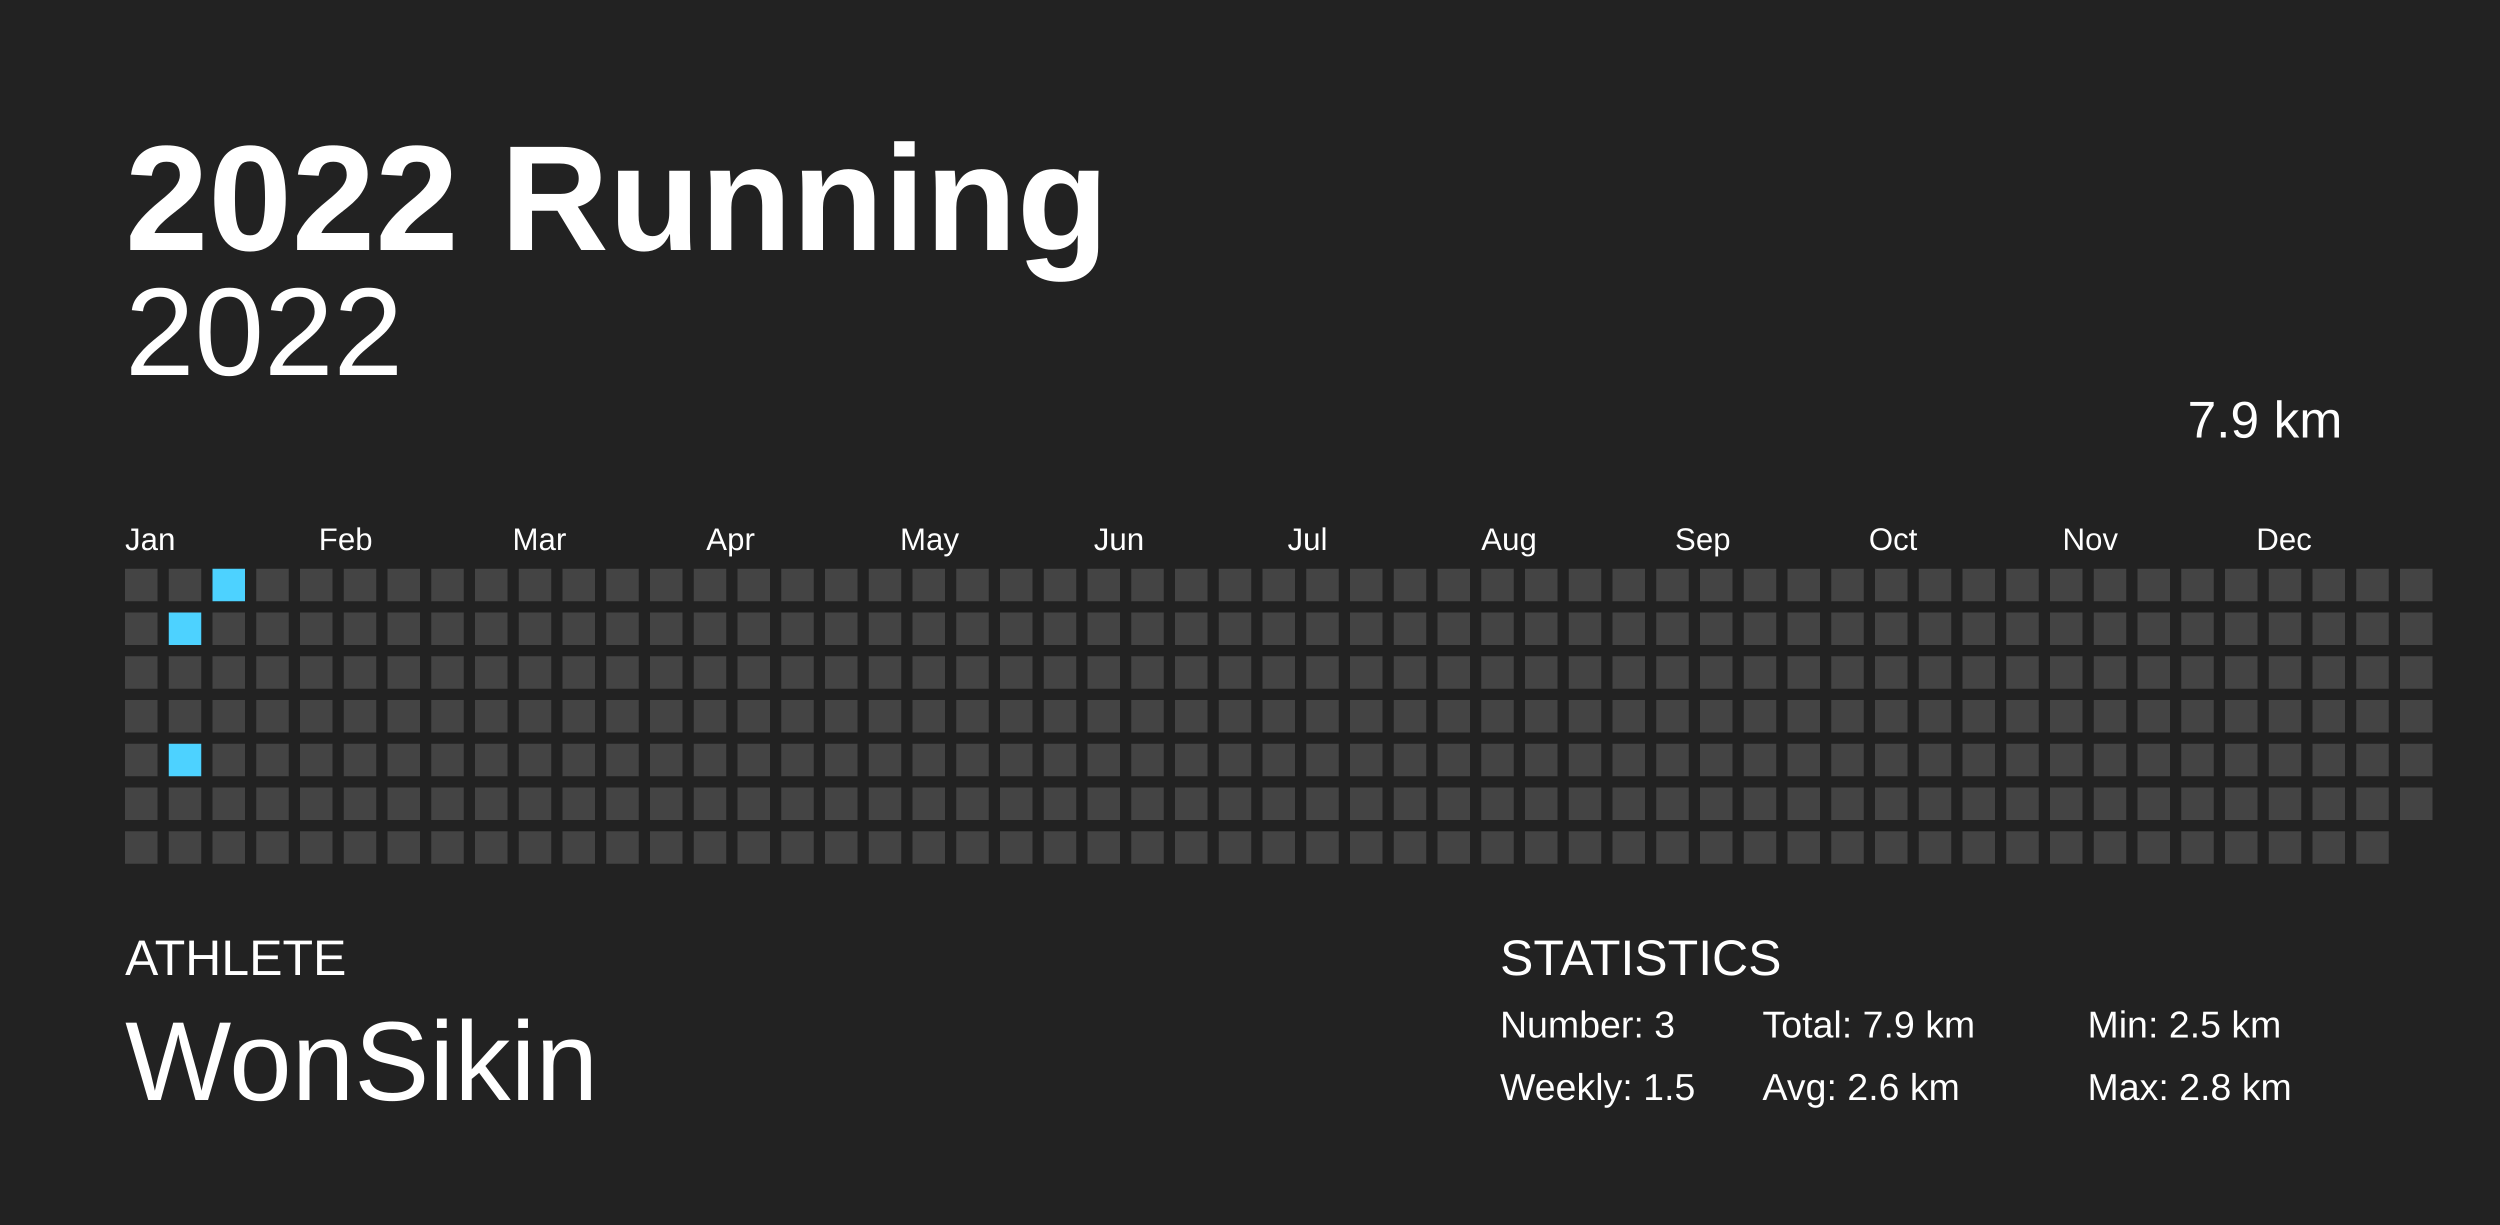
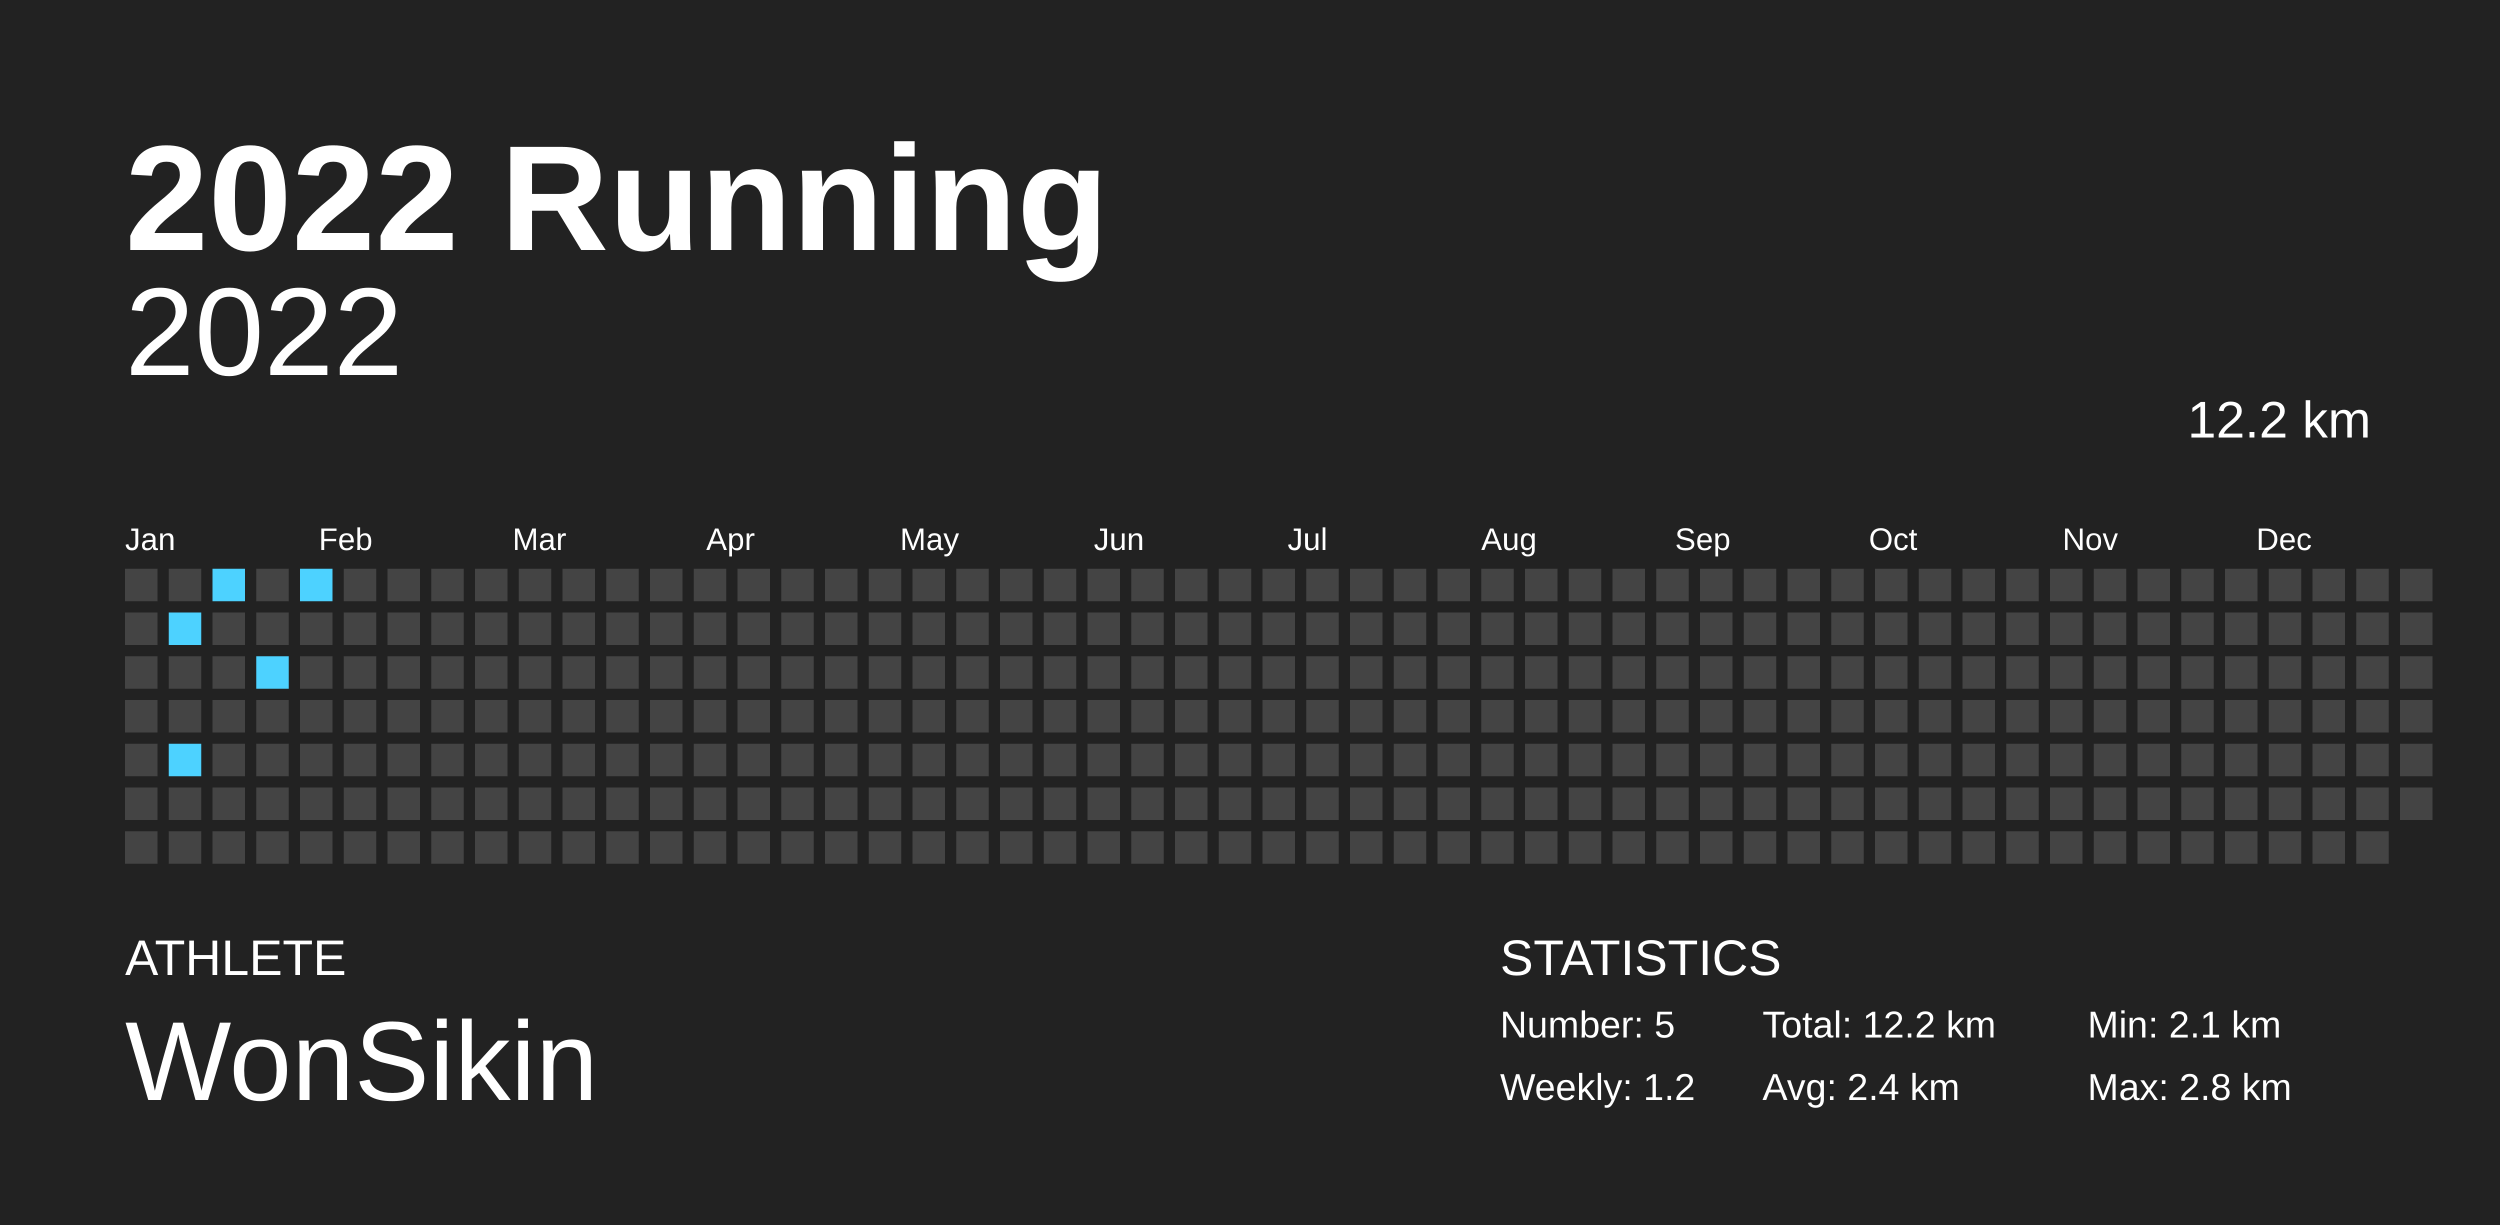
<svg xmlns="http://www.w3.org/2000/svg" baseProfile="full" height="98mm" version="1.1" viewBox="0,0,200,98" width="200mm">
  <defs />
  <rect fill="#222222" height="98" width="200" x="0" y="0" />
  <text fill="#FFFFFF" style="font-size:12px; font-family:Arial; font-weight:bold;" x="10" y="20">2022 Running</text>
  <text fill="#FFFFFF" style="font-size:4px; font-family:Arial" x="10" y="78">ATHLETE</text>
  <text fill="#FFFFFF" style="font-size:9px; font-family:Arial" x="10" y="88">WonSikin</text>
  <text fill="#FFFFFF" style="font-size:4px; font-family:Arial" x="120" y="78">STATISTICS</text>
-   <text fill="#FFFFFF" style="font-size:3px; font-family:Arial" x="120" y="83">Number: 3</text>
-   <text fill="#FFFFFF" style="font-size:3px; font-family:Arial" x="120" y="88">Weekly: 1.5</text>
-   <text fill="#FFFFFF" style="font-size:3px; font-family:Arial" x="141" y="83">Total: 7.9 km</text>
-   <text fill="#FFFFFF" style="font-size:3px; font-family:Arial" x="141" y="88">Avg: 2.6 km</text>
-   <text fill="#FFFFFF" style="font-size:3px; font-family:Arial" x="167" y="83">Min: 2.5 km</text>
+   <text fill="#FFFFFF" style="font-size:3px; font-family:Arial" x="120" y="83">Number: 5</text>
+   <text fill="#FFFFFF" style="font-size:3px; font-family:Arial" x="120" y="88">Weekly: 1.2</text>
+   <text fill="#FFFFFF" style="font-size:3px; font-family:Arial" x="141" y="83">Total: 12.2 km</text>
+   <text fill="#FFFFFF" style="font-size:3px; font-family:Arial" x="141" y="88">Avg: 2.4 km</text>
+   <text fill="#FFFFFF" style="font-size:3px; font-family:Arial" x="167" y="83">Min: 2.1 km</text>
  <text fill="#FFFFFF" style="font-size:3px; font-family:Arial" x="167" y="88">Max: 2.8 km</text>
  <text alignment-baseline="hanging" fill="#FFFFFF" style="font-size:10.0px; font-family:Arial;" x="10" y="30">2022</text>
-   <text alignment-baseline="hanging" fill="#FFFFFF" style="font-size:4.125px; font-family:Arial;" x="175" y="35">7.9 km</text>
+   <text alignment-baseline="hanging" fill="#FFFFFF" style="font-size:4.125px; font-family:Arial;" x="175" y="35">12.2 km</text>
  <text fill="#FFFFFF" style="font-size:2.5px; font-family:Arial" x="10.0" y="44">Jan</text>
  <text fill="#FFFFFF" style="font-size:2.5px; font-family:Arial" x="25.5" y="44">Feb</text>
  <text fill="#FFFFFF" style="font-size:2.5px; font-family:Arial" x="41.0" y="44">Mar</text>
  <text fill="#FFFFFF" style="font-size:2.5px; font-family:Arial" x="56.5" y="44">Apr</text>
  <text fill="#FFFFFF" style="font-size:2.5px; font-family:Arial" x="72.0" y="44">May</text>
  <text fill="#FFFFFF" style="font-size:2.5px; font-family:Arial" x="87.5" y="44">Jun</text>
  <text fill="#FFFFFF" style="font-size:2.5px; font-family:Arial" x="103.0" y="44">Jul</text>
  <text fill="#FFFFFF" style="font-size:2.5px; font-family:Arial" x="118.5" y="44">Aug</text>
  <text fill="#FFFFFF" style="font-size:2.5px; font-family:Arial" x="134.0" y="44">Sep</text>
  <text fill="#FFFFFF" style="font-size:2.5px; font-family:Arial" x="149.5" y="44">Oct</text>
  <text fill="#FFFFFF" style="font-size:2.5px; font-family:Arial" x="165.0" y="44">Nov</text>
  <text fill="#FFFFFF" style="font-size:2.5px; font-family:Arial" x="180.5" y="44">Dec</text>
  <rect fill="#444444" height="2.6" width="2.6" x="10.0" y="45.5" />
  <rect fill="#444444" height="2.6" width="2.6" x="10.0" y="49.0" />
  <rect fill="#444444" height="2.6" width="2.6" x="10.0" y="52.5" />
  <rect fill="#444444" height="2.6" width="2.6" x="10.0" y="56.0" />
  <rect fill="#444444" height="2.6" width="2.6" x="10.0" y="59.5" />
  <rect fill="#444444" height="2.6" width="2.6" x="10.0" y="63.0" />
  <rect fill="#444444" height="2.6" width="2.6" x="10.0" y="66.5" />
  <rect fill="#444444" height="2.6" width="2.6" x="13.5" y="45.5" />
  <rect fill="#4dd2ff" height="2.6" width="2.6" x="13.5" y="49.0" />
  <rect fill="#444444" height="2.6" width="2.6" x="13.5" y="52.5" />
  <rect fill="#444444" height="2.6" width="2.6" x="13.5" y="56.0" />
  <rect fill="#4dd2ff" height="2.6" width="2.6" x="13.5" y="59.5" />
  <rect fill="#444444" height="2.6" width="2.6" x="13.5" y="63.0" />
  <rect fill="#444444" height="2.6" width="2.6" x="13.5" y="66.5" />
  <rect fill="#4dd2ff" height="2.6" width="2.6" x="17.0" y="45.5" />
  <rect fill="#444444" height="2.6" width="2.6" x="17.0" y="49.0" />
  <rect fill="#444444" height="2.6" width="2.6" x="17.0" y="52.5" />
  <rect fill="#444444" height="2.6" width="2.6" x="17.0" y="56.0" />
  <rect fill="#444444" height="2.6" width="2.6" x="17.0" y="59.5" />
  <rect fill="#444444" height="2.6" width="2.6" x="17.0" y="63.0" />
  <rect fill="#444444" height="2.6" width="2.6" x="17.0" y="66.5" />
  <rect fill="#444444" height="2.6" width="2.6" x="20.5" y="45.5" />
  <rect fill="#444444" height="2.6" width="2.6" x="20.5" y="49.0" />
-   <rect fill="#444444" height="2.6" width="2.6" x="20.5" y="52.5" />
+   <rect fill="#4dd2ff" height="2.6" width="2.6" x="20.5" y="52.5" />
  <rect fill="#444444" height="2.6" width="2.6" x="20.5" y="56.0" />
  <rect fill="#444444" height="2.6" width="2.6" x="20.5" y="59.5" />
  <rect fill="#444444" height="2.6" width="2.6" x="20.5" y="63.0" />
  <rect fill="#444444" height="2.6" width="2.6" x="20.5" y="66.5" />
-   <rect fill="#444444" height="2.6" width="2.6" x="24.0" y="45.5" />
+   <rect fill="#4dd2ff" height="2.6" width="2.6" x="24.0" y="45.5" />
  <rect fill="#444444" height="2.6" width="2.6" x="24.0" y="49.0" />
  <rect fill="#444444" height="2.6" width="2.6" x="24.0" y="52.5" />
  <rect fill="#444444" height="2.6" width="2.6" x="24.0" y="56.0" />
  <rect fill="#444444" height="2.6" width="2.6" x="24.0" y="59.5" />
  <rect fill="#444444" height="2.6" width="2.6" x="24.0" y="63.0" />
  <rect fill="#444444" height="2.6" width="2.6" x="24.0" y="66.5" />
  <rect fill="#444444" height="2.6" width="2.6" x="27.5" y="45.5" />
  <rect fill="#444444" height="2.6" width="2.6" x="27.5" y="49.0" />
  <rect fill="#444444" height="2.6" width="2.6" x="27.5" y="52.5" />
  <rect fill="#444444" height="2.6" width="2.6" x="27.5" y="56.0" />
  <rect fill="#444444" height="2.6" width="2.6" x="27.5" y="59.5" />
  <rect fill="#444444" height="2.6" width="2.6" x="27.5" y="63.0" />
  <rect fill="#444444" height="2.6" width="2.6" x="27.5" y="66.5" />
  <rect fill="#444444" height="2.6" width="2.6" x="31.0" y="45.5" />
  <rect fill="#444444" height="2.6" width="2.6" x="31.0" y="49.0" />
  <rect fill="#444444" height="2.6" width="2.6" x="31.0" y="52.5" />
  <rect fill="#444444" height="2.6" width="2.6" x="31.0" y="56.0" />
  <rect fill="#444444" height="2.6" width="2.6" x="31.0" y="59.5" />
  <rect fill="#444444" height="2.6" width="2.6" x="31.0" y="63.0" />
  <rect fill="#444444" height="2.6" width="2.6" x="31.0" y="66.5" />
  <rect fill="#444444" height="2.6" width="2.6" x="34.5" y="45.5" />
  <rect fill="#444444" height="2.6" width="2.6" x="34.5" y="49.0" />
  <rect fill="#444444" height="2.6" width="2.6" x="34.5" y="52.5" />
  <rect fill="#444444" height="2.6" width="2.6" x="34.5" y="56.0" />
  <rect fill="#444444" height="2.6" width="2.6" x="34.5" y="59.5" />
  <rect fill="#444444" height="2.6" width="2.6" x="34.5" y="63.0" />
  <rect fill="#444444" height="2.6" width="2.6" x="34.5" y="66.5" />
  <rect fill="#444444" height="2.6" width="2.6" x="38.0" y="45.5" />
  <rect fill="#444444" height="2.6" width="2.6" x="38.0" y="49.0" />
  <rect fill="#444444" height="2.6" width="2.6" x="38.0" y="52.5" />
  <rect fill="#444444" height="2.6" width="2.6" x="38.0" y="56.0" />
  <rect fill="#444444" height="2.6" width="2.6" x="38.0" y="59.5" />
  <rect fill="#444444" height="2.6" width="2.6" x="38.0" y="63.0" />
  <rect fill="#444444" height="2.6" width="2.6" x="38.0" y="66.5" />
  <rect fill="#444444" height="2.6" width="2.6" x="41.5" y="45.5" />
  <rect fill="#444444" height="2.6" width="2.6" x="41.5" y="49.0" />
  <rect fill="#444444" height="2.6" width="2.6" x="41.5" y="52.5" />
  <rect fill="#444444" height="2.6" width="2.6" x="41.5" y="56.0" />
  <rect fill="#444444" height="2.6" width="2.6" x="41.5" y="59.5" />
  <rect fill="#444444" height="2.6" width="2.6" x="41.5" y="63.0" />
  <rect fill="#444444" height="2.6" width="2.6" x="41.5" y="66.5" />
  <rect fill="#444444" height="2.6" width="2.6" x="45.0" y="45.5" />
  <rect fill="#444444" height="2.6" width="2.6" x="45.0" y="49.0" />
  <rect fill="#444444" height="2.6" width="2.6" x="45.0" y="52.5" />
  <rect fill="#444444" height="2.6" width="2.6" x="45.0" y="56.0" />
  <rect fill="#444444" height="2.6" width="2.6" x="45.0" y="59.5" />
  <rect fill="#444444" height="2.6" width="2.6" x="45.0" y="63.0" />
  <rect fill="#444444" height="2.6" width="2.6" x="45.0" y="66.5" />
  <rect fill="#444444" height="2.6" width="2.6" x="48.5" y="45.5" />
  <rect fill="#444444" height="2.6" width="2.6" x="48.5" y="49.0" />
  <rect fill="#444444" height="2.6" width="2.6" x="48.5" y="52.5" />
  <rect fill="#444444" height="2.6" width="2.6" x="48.5" y="56.0" />
  <rect fill="#444444" height="2.6" width="2.6" x="48.5" y="59.5" />
  <rect fill="#444444" height="2.6" width="2.6" x="48.5" y="63.0" />
  <rect fill="#444444" height="2.6" width="2.6" x="48.5" y="66.5" />
  <rect fill="#444444" height="2.6" width="2.6" x="52.0" y="45.5" />
  <rect fill="#444444" height="2.6" width="2.6" x="52.0" y="49.0" />
  <rect fill="#444444" height="2.6" width="2.6" x="52.0" y="52.5" />
  <rect fill="#444444" height="2.6" width="2.6" x="52.0" y="56.0" />
  <rect fill="#444444" height="2.6" width="2.6" x="52.0" y="59.5" />
  <rect fill="#444444" height="2.6" width="2.6" x="52.0" y="63.0" />
  <rect fill="#444444" height="2.6" width="2.6" x="52.0" y="66.5" />
  <rect fill="#444444" height="2.6" width="2.6" x="55.5" y="45.5" />
  <rect fill="#444444" height="2.6" width="2.6" x="55.5" y="49.0" />
  <rect fill="#444444" height="2.6" width="2.6" x="55.5" y="52.5" />
  <rect fill="#444444" height="2.6" width="2.6" x="55.5" y="56.0" />
  <rect fill="#444444" height="2.6" width="2.6" x="55.5" y="59.5" />
  <rect fill="#444444" height="2.6" width="2.6" x="55.5" y="63.0" />
  <rect fill="#444444" height="2.6" width="2.6" x="55.5" y="66.5" />
  <rect fill="#444444" height="2.6" width="2.6" x="59.0" y="45.5" />
  <rect fill="#444444" height="2.6" width="2.6" x="59.0" y="49.0" />
  <rect fill="#444444" height="2.6" width="2.6" x="59.0" y="52.5" />
  <rect fill="#444444" height="2.6" width="2.6" x="59.0" y="56.0" />
  <rect fill="#444444" height="2.6" width="2.6" x="59.0" y="59.5" />
  <rect fill="#444444" height="2.6" width="2.6" x="59.0" y="63.0" />
  <rect fill="#444444" height="2.6" width="2.6" x="59.0" y="66.5" />
  <rect fill="#444444" height="2.6" width="2.6" x="62.5" y="45.5" />
  <rect fill="#444444" height="2.6" width="2.6" x="62.5" y="49.0" />
  <rect fill="#444444" height="2.6" width="2.6" x="62.5" y="52.5" />
  <rect fill="#444444" height="2.6" width="2.6" x="62.5" y="56.0" />
  <rect fill="#444444" height="2.6" width="2.6" x="62.5" y="59.5" />
  <rect fill="#444444" height="2.6" width="2.6" x="62.5" y="63.0" />
  <rect fill="#444444" height="2.6" width="2.6" x="62.5" y="66.5" />
  <rect fill="#444444" height="2.6" width="2.6" x="66.0" y="45.5" />
  <rect fill="#444444" height="2.6" width="2.6" x="66.0" y="49.0" />
  <rect fill="#444444" height="2.6" width="2.6" x="66.0" y="52.5" />
  <rect fill="#444444" height="2.6" width="2.6" x="66.0" y="56.0" />
  <rect fill="#444444" height="2.6" width="2.6" x="66.0" y="59.5" />
  <rect fill="#444444" height="2.6" width="2.6" x="66.0" y="63.0" />
  <rect fill="#444444" height="2.6" width="2.6" x="66.0" y="66.5" />
  <rect fill="#444444" height="2.6" width="2.6" x="69.5" y="45.5" />
  <rect fill="#444444" height="2.6" width="2.6" x="69.5" y="49.0" />
  <rect fill="#444444" height="2.6" width="2.6" x="69.5" y="52.5" />
  <rect fill="#444444" height="2.6" width="2.6" x="69.5" y="56.0" />
  <rect fill="#444444" height="2.6" width="2.6" x="69.5" y="59.5" />
  <rect fill="#444444" height="2.6" width="2.6" x="69.5" y="63.0" />
  <rect fill="#444444" height="2.6" width="2.6" x="69.5" y="66.5" />
  <rect fill="#444444" height="2.6" width="2.6" x="73.0" y="45.5" />
  <rect fill="#444444" height="2.6" width="2.6" x="73.0" y="49.0" />
  <rect fill="#444444" height="2.6" width="2.6" x="73.0" y="52.5" />
  <rect fill="#444444" height="2.6" width="2.6" x="73.0" y="56.0" />
  <rect fill="#444444" height="2.6" width="2.6" x="73.0" y="59.5" />
  <rect fill="#444444" height="2.6" width="2.6" x="73.0" y="63.0" />
  <rect fill="#444444" height="2.6" width="2.6" x="73.0" y="66.5" />
  <rect fill="#444444" height="2.6" width="2.6" x="76.5" y="45.5" />
  <rect fill="#444444" height="2.6" width="2.6" x="76.5" y="49.0" />
  <rect fill="#444444" height="2.6" width="2.6" x="76.5" y="52.5" />
  <rect fill="#444444" height="2.6" width="2.6" x="76.5" y="56.0" />
  <rect fill="#444444" height="2.6" width="2.6" x="76.5" y="59.5" />
  <rect fill="#444444" height="2.6" width="2.6" x="76.5" y="63.0" />
  <rect fill="#444444" height="2.6" width="2.6" x="76.5" y="66.5" />
  <rect fill="#444444" height="2.6" width="2.6" x="80.0" y="45.5" />
  <rect fill="#444444" height="2.6" width="2.6" x="80.0" y="49.0" />
  <rect fill="#444444" height="2.6" width="2.6" x="80.0" y="52.5" />
  <rect fill="#444444" height="2.6" width="2.6" x="80.0" y="56.0" />
  <rect fill="#444444" height="2.6" width="2.6" x="80.0" y="59.5" />
  <rect fill="#444444" height="2.6" width="2.6" x="80.0" y="63.0" />
  <rect fill="#444444" height="2.6" width="2.6" x="80.0" y="66.5" />
  <rect fill="#444444" height="2.6" width="2.6" x="83.5" y="45.5" />
  <rect fill="#444444" height="2.6" width="2.6" x="83.5" y="49.0" />
  <rect fill="#444444" height="2.6" width="2.6" x="83.5" y="52.5" />
  <rect fill="#444444" height="2.6" width="2.6" x="83.5" y="56.0" />
  <rect fill="#444444" height="2.6" width="2.6" x="83.5" y="59.5" />
  <rect fill="#444444" height="2.6" width="2.6" x="83.5" y="63.0" />
  <rect fill="#444444" height="2.6" width="2.6" x="83.5" y="66.5" />
  <rect fill="#444444" height="2.6" width="2.6" x="87.0" y="45.5" />
  <rect fill="#444444" height="2.6" width="2.6" x="87.0" y="49.0" />
  <rect fill="#444444" height="2.6" width="2.6" x="87.0" y="52.5" />
  <rect fill="#444444" height="2.6" width="2.6" x="87.0" y="56.0" />
  <rect fill="#444444" height="2.6" width="2.6" x="87.0" y="59.5" />
  <rect fill="#444444" height="2.6" width="2.6" x="87.0" y="63.0" />
  <rect fill="#444444" height="2.6" width="2.6" x="87.0" y="66.5" />
  <rect fill="#444444" height="2.6" width="2.6" x="90.5" y="45.5" />
  <rect fill="#444444" height="2.6" width="2.6" x="90.5" y="49.0" />
  <rect fill="#444444" height="2.6" width="2.6" x="90.5" y="52.5" />
  <rect fill="#444444" height="2.6" width="2.6" x="90.5" y="56.0" />
  <rect fill="#444444" height="2.6" width="2.6" x="90.5" y="59.5" />
  <rect fill="#444444" height="2.6" width="2.6" x="90.5" y="63.0" />
  <rect fill="#444444" height="2.6" width="2.6" x="90.5" y="66.5" />
  <rect fill="#444444" height="2.6" width="2.6" x="94.0" y="45.5" />
  <rect fill="#444444" height="2.6" width="2.6" x="94.0" y="49.0" />
  <rect fill="#444444" height="2.6" width="2.6" x="94.0" y="52.5" />
  <rect fill="#444444" height="2.6" width="2.6" x="94.0" y="56.0" />
  <rect fill="#444444" height="2.6" width="2.6" x="94.0" y="59.5" />
  <rect fill="#444444" height="2.6" width="2.6" x="94.0" y="63.0" />
  <rect fill="#444444" height="2.6" width="2.6" x="94.0" y="66.5" />
  <rect fill="#444444" height="2.6" width="2.6" x="97.5" y="45.5" />
  <rect fill="#444444" height="2.6" width="2.6" x="97.5" y="49.0" />
  <rect fill="#444444" height="2.6" width="2.6" x="97.5" y="52.5" />
  <rect fill="#444444" height="2.6" width="2.6" x="97.5" y="56.0" />
  <rect fill="#444444" height="2.6" width="2.6" x="97.5" y="59.5" />
  <rect fill="#444444" height="2.6" width="2.6" x="97.5" y="63.0" />
  <rect fill="#444444" height="2.6" width="2.6" x="97.5" y="66.5" />
  <rect fill="#444444" height="2.6" width="2.6" x="101.0" y="45.5" />
  <rect fill="#444444" height="2.6" width="2.6" x="101.0" y="49.0" />
  <rect fill="#444444" height="2.6" width="2.6" x="101.0" y="52.5" />
  <rect fill="#444444" height="2.6" width="2.6" x="101.0" y="56.0" />
  <rect fill="#444444" height="2.6" width="2.6" x="101.0" y="59.5" />
  <rect fill="#444444" height="2.6" width="2.6" x="101.0" y="63.0" />
  <rect fill="#444444" height="2.6" width="2.6" x="101.0" y="66.5" />
  <rect fill="#444444" height="2.6" width="2.6" x="104.5" y="45.5" />
  <rect fill="#444444" height="2.6" width="2.6" x="104.5" y="49.0" />
  <rect fill="#444444" height="2.6" width="2.6" x="104.5" y="52.5" />
  <rect fill="#444444" height="2.6" width="2.6" x="104.5" y="56.0" />
  <rect fill="#444444" height="2.6" width="2.6" x="104.5" y="59.5" />
  <rect fill="#444444" height="2.6" width="2.6" x="104.5" y="63.0" />
  <rect fill="#444444" height="2.6" width="2.6" x="104.5" y="66.5" />
  <rect fill="#444444" height="2.6" width="2.6" x="108.0" y="45.5" />
  <rect fill="#444444" height="2.6" width="2.6" x="108.0" y="49.0" />
  <rect fill="#444444" height="2.6" width="2.6" x="108.0" y="52.5" />
  <rect fill="#444444" height="2.6" width="2.6" x="108.0" y="56.0" />
  <rect fill="#444444" height="2.6" width="2.6" x="108.0" y="59.5" />
  <rect fill="#444444" height="2.6" width="2.6" x="108.0" y="63.0" />
  <rect fill="#444444" height="2.6" width="2.6" x="108.0" y="66.5" />
  <rect fill="#444444" height="2.6" width="2.6" x="111.5" y="45.5" />
  <rect fill="#444444" height="2.6" width="2.6" x="111.5" y="49.0" />
  <rect fill="#444444" height="2.6" width="2.6" x="111.5" y="52.5" />
  <rect fill="#444444" height="2.6" width="2.6" x="111.5" y="56.0" />
  <rect fill="#444444" height="2.6" width="2.6" x="111.5" y="59.5" />
  <rect fill="#444444" height="2.6" width="2.6" x="111.5" y="63.0" />
  <rect fill="#444444" height="2.6" width="2.6" x="111.5" y="66.5" />
  <rect fill="#444444" height="2.6" width="2.6" x="115.0" y="45.5" />
  <rect fill="#444444" height="2.6" width="2.6" x="115.0" y="49.0" />
  <rect fill="#444444" height="2.6" width="2.6" x="115.0" y="52.5" />
  <rect fill="#444444" height="2.6" width="2.6" x="115.0" y="56.0" />
  <rect fill="#444444" height="2.6" width="2.6" x="115.0" y="59.5" />
  <rect fill="#444444" height="2.6" width="2.6" x="115.0" y="63.0" />
  <rect fill="#444444" height="2.6" width="2.6" x="115.0" y="66.5" />
  <rect fill="#444444" height="2.6" width="2.6" x="118.5" y="45.5" />
  <rect fill="#444444" height="2.6" width="2.6" x="118.5" y="49.0" />
  <rect fill="#444444" height="2.6" width="2.6" x="118.5" y="52.5" />
  <rect fill="#444444" height="2.6" width="2.6" x="118.5" y="56.0" />
  <rect fill="#444444" height="2.6" width="2.6" x="118.5" y="59.5" />
  <rect fill="#444444" height="2.6" width="2.6" x="118.5" y="63.0" />
  <rect fill="#444444" height="2.6" width="2.6" x="118.5" y="66.5" />
  <rect fill="#444444" height="2.6" width="2.6" x="122.0" y="45.5" />
  <rect fill="#444444" height="2.6" width="2.6" x="122.0" y="49.0" />
  <rect fill="#444444" height="2.6" width="2.6" x="122.0" y="52.5" />
  <rect fill="#444444" height="2.6" width="2.6" x="122.0" y="56.0" />
  <rect fill="#444444" height="2.6" width="2.6" x="122.0" y="59.5" />
  <rect fill="#444444" height="2.6" width="2.6" x="122.0" y="63.0" />
  <rect fill="#444444" height="2.6" width="2.6" x="122.0" y="66.5" />
  <rect fill="#444444" height="2.6" width="2.6" x="125.5" y="45.5" />
  <rect fill="#444444" height="2.6" width="2.6" x="125.5" y="49.0" />
  <rect fill="#444444" height="2.6" width="2.6" x="125.5" y="52.5" />
  <rect fill="#444444" height="2.6" width="2.6" x="125.5" y="56.0" />
  <rect fill="#444444" height="2.6" width="2.6" x="125.5" y="59.5" />
  <rect fill="#444444" height="2.6" width="2.6" x="125.5" y="63.0" />
  <rect fill="#444444" height="2.6" width="2.6" x="125.5" y="66.5" />
  <rect fill="#444444" height="2.6" width="2.6" x="129.0" y="45.5" />
  <rect fill="#444444" height="2.6" width="2.6" x="129.0" y="49.0" />
  <rect fill="#444444" height="2.6" width="2.6" x="129.0" y="52.5" />
  <rect fill="#444444" height="2.6" width="2.6" x="129.0" y="56.0" />
  <rect fill="#444444" height="2.6" width="2.6" x="129.0" y="59.5" />
  <rect fill="#444444" height="2.6" width="2.6" x="129.0" y="63.0" />
  <rect fill="#444444" height="2.6" width="2.6" x="129.0" y="66.5" />
  <rect fill="#444444" height="2.6" width="2.6" x="132.5" y="45.5" />
  <rect fill="#444444" height="2.6" width="2.6" x="132.5" y="49.0" />
  <rect fill="#444444" height="2.6" width="2.6" x="132.5" y="52.5" />
  <rect fill="#444444" height="2.6" width="2.6" x="132.5" y="56.0" />
  <rect fill="#444444" height="2.6" width="2.6" x="132.5" y="59.5" />
  <rect fill="#444444" height="2.6" width="2.6" x="132.5" y="63.0" />
  <rect fill="#444444" height="2.6" width="2.6" x="132.5" y="66.5" />
  <rect fill="#444444" height="2.6" width="2.6" x="136.0" y="45.5" />
  <rect fill="#444444" height="2.6" width="2.6" x="136.0" y="49.0" />
  <rect fill="#444444" height="2.6" width="2.6" x="136.0" y="52.5" />
  <rect fill="#444444" height="2.6" width="2.6" x="136.0" y="56.0" />
  <rect fill="#444444" height="2.6" width="2.6" x="136.0" y="59.5" />
  <rect fill="#444444" height="2.6" width="2.6" x="136.0" y="63.0" />
  <rect fill="#444444" height="2.6" width="2.6" x="136.0" y="66.5" />
  <rect fill="#444444" height="2.6" width="2.6" x="139.5" y="45.5" />
  <rect fill="#444444" height="2.6" width="2.6" x="139.5" y="49.0" />
  <rect fill="#444444" height="2.6" width="2.6" x="139.5" y="52.5" />
  <rect fill="#444444" height="2.6" width="2.6" x="139.5" y="56.0" />
  <rect fill="#444444" height="2.6" width="2.6" x="139.5" y="59.5" />
  <rect fill="#444444" height="2.6" width="2.6" x="139.5" y="63.0" />
  <rect fill="#444444" height="2.6" width="2.6" x="139.5" y="66.5" />
  <rect fill="#444444" height="2.6" width="2.6" x="143.0" y="45.5" />
  <rect fill="#444444" height="2.6" width="2.6" x="143.0" y="49.0" />
  <rect fill="#444444" height="2.6" width="2.6" x="143.0" y="52.5" />
  <rect fill="#444444" height="2.6" width="2.6" x="143.0" y="56.0" />
  <rect fill="#444444" height="2.6" width="2.6" x="143.0" y="59.5" />
  <rect fill="#444444" height="2.6" width="2.6" x="143.0" y="63.0" />
  <rect fill="#444444" height="2.6" width="2.6" x="143.0" y="66.5" />
  <rect fill="#444444" height="2.6" width="2.6" x="146.5" y="45.5" />
  <rect fill="#444444" height="2.6" width="2.6" x="146.5" y="49.0" />
  <rect fill="#444444" height="2.6" width="2.6" x="146.5" y="52.5" />
  <rect fill="#444444" height="2.6" width="2.6" x="146.5" y="56.0" />
  <rect fill="#444444" height="2.6" width="2.6" x="146.5" y="59.5" />
  <rect fill="#444444" height="2.6" width="2.6" x="146.5" y="63.0" />
  <rect fill="#444444" height="2.6" width="2.6" x="146.5" y="66.5" />
  <rect fill="#444444" height="2.6" width="2.6" x="150.0" y="45.5" />
  <rect fill="#444444" height="2.6" width="2.6" x="150.0" y="49.0" />
  <rect fill="#444444" height="2.6" width="2.6" x="150.0" y="52.5" />
  <rect fill="#444444" height="2.6" width="2.6" x="150.0" y="56.0" />
  <rect fill="#444444" height="2.6" width="2.6" x="150.0" y="59.5" />
  <rect fill="#444444" height="2.6" width="2.6" x="150.0" y="63.0" />
  <rect fill="#444444" height="2.6" width="2.6" x="150.0" y="66.5" />
  <rect fill="#444444" height="2.6" width="2.6" x="153.5" y="45.5" />
  <rect fill="#444444" height="2.6" width="2.6" x="153.5" y="49.0" />
  <rect fill="#444444" height="2.6" width="2.6" x="153.5" y="52.5" />
  <rect fill="#444444" height="2.6" width="2.6" x="153.5" y="56.0" />
  <rect fill="#444444" height="2.6" width="2.6" x="153.5" y="59.5" />
  <rect fill="#444444" height="2.6" width="2.6" x="153.5" y="63.0" />
  <rect fill="#444444" height="2.6" width="2.6" x="153.5" y="66.5" />
  <rect fill="#444444" height="2.6" width="2.6" x="157.0" y="45.5" />
  <rect fill="#444444" height="2.6" width="2.6" x="157.0" y="49.0" />
  <rect fill="#444444" height="2.6" width="2.6" x="157.0" y="52.5" />
  <rect fill="#444444" height="2.6" width="2.6" x="157.0" y="56.0" />
  <rect fill="#444444" height="2.6" width="2.6" x="157.0" y="59.5" />
  <rect fill="#444444" height="2.6" width="2.6" x="157.0" y="63.0" />
  <rect fill="#444444" height="2.6" width="2.6" x="157.0" y="66.5" />
  <rect fill="#444444" height="2.6" width="2.6" x="160.5" y="45.5" />
  <rect fill="#444444" height="2.6" width="2.6" x="160.5" y="49.0" />
  <rect fill="#444444" height="2.6" width="2.6" x="160.5" y="52.5" />
  <rect fill="#444444" height="2.6" width="2.6" x="160.5" y="56.0" />
  <rect fill="#444444" height="2.6" width="2.6" x="160.5" y="59.5" />
  <rect fill="#444444" height="2.6" width="2.6" x="160.5" y="63.0" />
  <rect fill="#444444" height="2.6" width="2.6" x="160.5" y="66.5" />
  <rect fill="#444444" height="2.6" width="2.6" x="164.0" y="45.5" />
  <rect fill="#444444" height="2.6" width="2.6" x="164.0" y="49.0" />
  <rect fill="#444444" height="2.6" width="2.6" x="164.0" y="52.5" />
  <rect fill="#444444" height="2.6" width="2.6" x="164.0" y="56.0" />
  <rect fill="#444444" height="2.6" width="2.6" x="164.0" y="59.5" />
  <rect fill="#444444" height="2.6" width="2.6" x="164.0" y="63.0" />
  <rect fill="#444444" height="2.6" width="2.6" x="164.0" y="66.5" />
  <rect fill="#444444" height="2.6" width="2.6" x="167.5" y="45.5" />
  <rect fill="#444444" height="2.6" width="2.6" x="167.5" y="49.0" />
  <rect fill="#444444" height="2.6" width="2.6" x="167.5" y="52.5" />
  <rect fill="#444444" height="2.6" width="2.6" x="167.5" y="56.0" />
  <rect fill="#444444" height="2.6" width="2.6" x="167.5" y="59.5" />
  <rect fill="#444444" height="2.6" width="2.6" x="167.5" y="63.0" />
  <rect fill="#444444" height="2.6" width="2.6" x="167.5" y="66.5" />
  <rect fill="#444444" height="2.6" width="2.6" x="171.0" y="45.5" />
  <rect fill="#444444" height="2.6" width="2.6" x="171.0" y="49.0" />
  <rect fill="#444444" height="2.6" width="2.6" x="171.0" y="52.5" />
  <rect fill="#444444" height="2.6" width="2.6" x="171.0" y="56.0" />
  <rect fill="#444444" height="2.6" width="2.6" x="171.0" y="59.5" />
  <rect fill="#444444" height="2.6" width="2.6" x="171.0" y="63.0" />
  <rect fill="#444444" height="2.6" width="2.6" x="171.0" y="66.5" />
  <rect fill="#444444" height="2.6" width="2.6" x="174.5" y="45.5" />
  <rect fill="#444444" height="2.6" width="2.6" x="174.5" y="49.0" />
  <rect fill="#444444" height="2.6" width="2.6" x="174.5" y="52.5" />
  <rect fill="#444444" height="2.6" width="2.6" x="174.5" y="56.0" />
  <rect fill="#444444" height="2.6" width="2.6" x="174.5" y="59.5" />
  <rect fill="#444444" height="2.6" width="2.6" x="174.5" y="63.0" />
  <rect fill="#444444" height="2.6" width="2.6" x="174.5" y="66.5" />
  <rect fill="#444444" height="2.6" width="2.6" x="178.0" y="45.5" />
  <rect fill="#444444" height="2.6" width="2.6" x="178.0" y="49.0" />
  <rect fill="#444444" height="2.6" width="2.6" x="178.0" y="52.5" />
  <rect fill="#444444" height="2.6" width="2.6" x="178.0" y="56.0" />
  <rect fill="#444444" height="2.6" width="2.6" x="178.0" y="59.5" />
  <rect fill="#444444" height="2.6" width="2.6" x="178.0" y="63.0" />
  <rect fill="#444444" height="2.6" width="2.6" x="178.0" y="66.5" />
  <rect fill="#444444" height="2.6" width="2.6" x="181.5" y="45.5" />
  <rect fill="#444444" height="2.6" width="2.6" x="181.5" y="49.0" />
  <rect fill="#444444" height="2.6" width="2.6" x="181.5" y="52.5" />
  <rect fill="#444444" height="2.6" width="2.6" x="181.5" y="56.0" />
  <rect fill="#444444" height="2.6" width="2.6" x="181.5" y="59.5" />
  <rect fill="#444444" height="2.6" width="2.6" x="181.5" y="63.0" />
  <rect fill="#444444" height="2.6" width="2.6" x="181.5" y="66.5" />
  <rect fill="#444444" height="2.6" width="2.6" x="185.0" y="45.5" />
  <rect fill="#444444" height="2.6" width="2.6" x="185.0" y="49.0" />
  <rect fill="#444444" height="2.6" width="2.6" x="185.0" y="52.5" />
  <rect fill="#444444" height="2.6" width="2.6" x="185.0" y="56.0" />
  <rect fill="#444444" height="2.6" width="2.6" x="185.0" y="59.5" />
  <rect fill="#444444" height="2.6" width="2.6" x="185.0" y="63.0" />
  <rect fill="#444444" height="2.6" width="2.6" x="185.0" y="66.5" />
  <rect fill="#444444" height="2.6" width="2.6" x="188.5" y="45.5" />
  <rect fill="#444444" height="2.6" width="2.6" x="188.5" y="49.0" />
  <rect fill="#444444" height="2.6" width="2.6" x="188.5" y="52.5" />
  <rect fill="#444444" height="2.6" width="2.6" x="188.5" y="56.0" />
  <rect fill="#444444" height="2.6" width="2.6" x="188.5" y="59.5" />
  <rect fill="#444444" height="2.6" width="2.6" x="188.5" y="63.0" />
  <rect fill="#444444" height="2.6" width="2.6" x="188.5" y="66.5" />
  <rect fill="#444444" height="2.6" width="2.6" x="192.0" y="45.5" />
  <rect fill="#444444" height="2.6" width="2.6" x="192.0" y="49.0" />
  <rect fill="#444444" height="2.6" width="2.6" x="192.0" y="52.5" />
  <rect fill="#444444" height="2.6" width="2.6" x="192.0" y="56.0" />
  <rect fill="#444444" height="2.6" width="2.6" x="192.0" y="59.5" />
  <rect fill="#444444" height="2.6" width="2.6" x="192.0" y="63.0" />
</svg>
